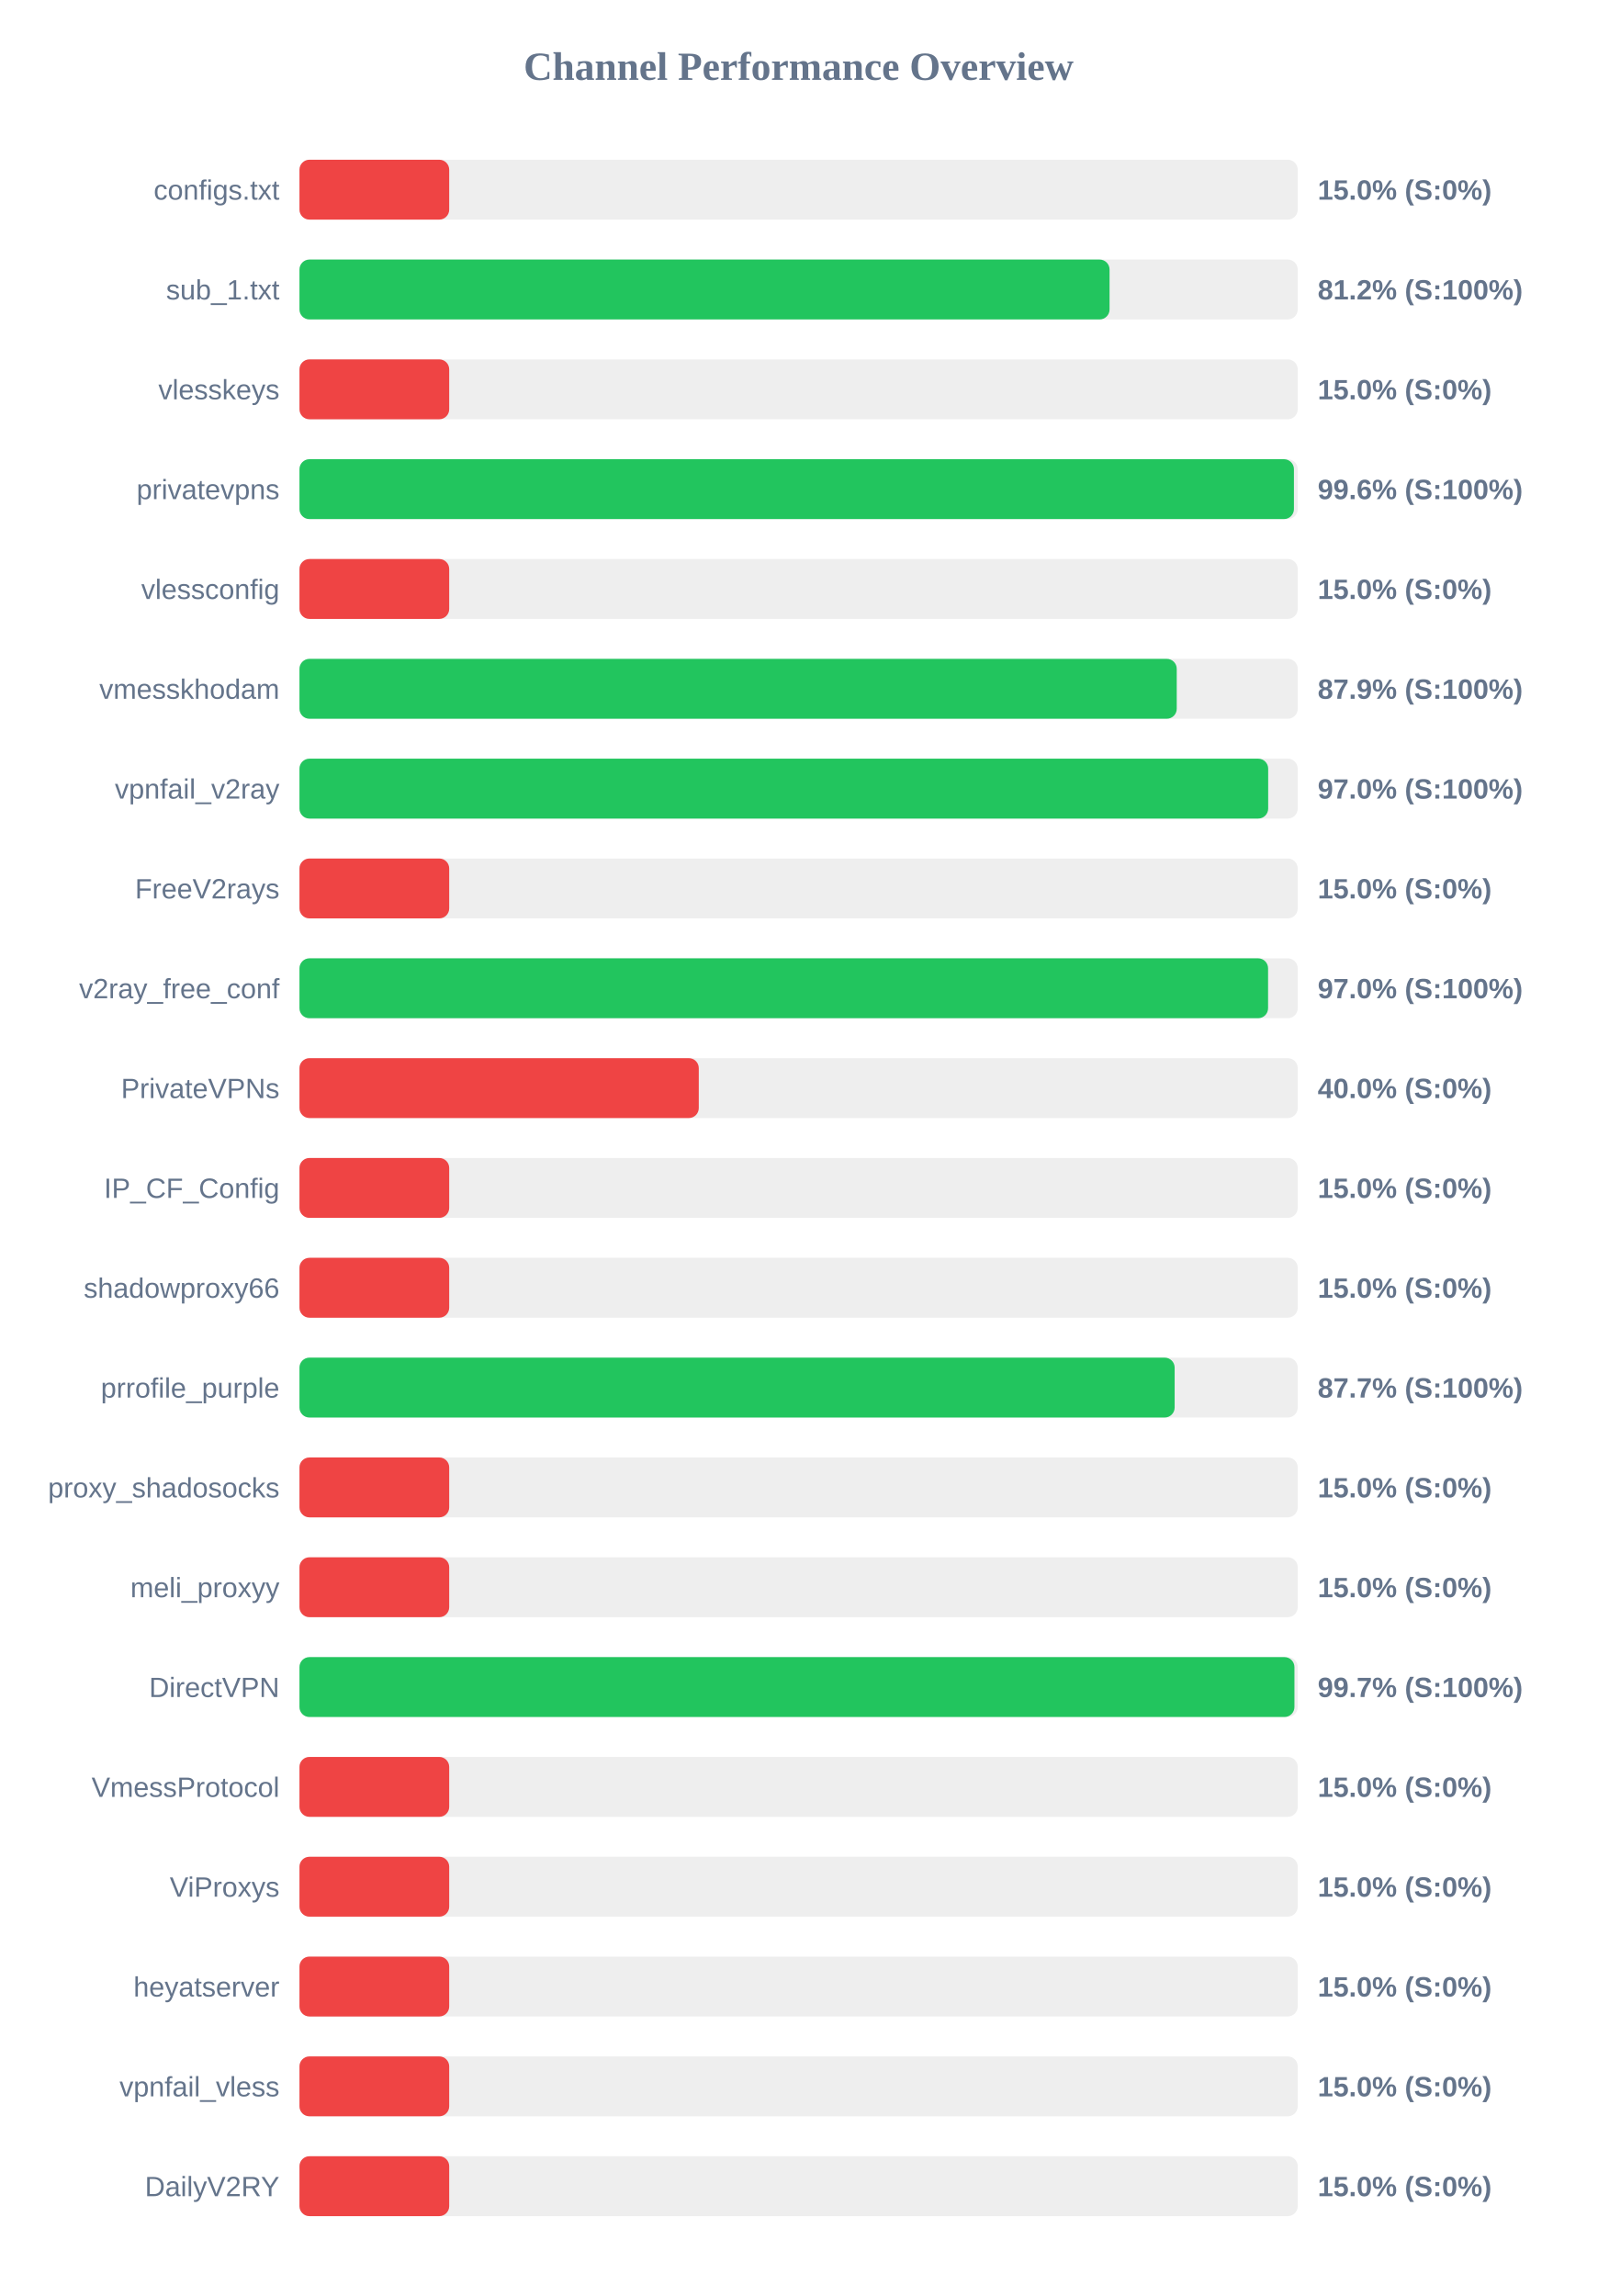
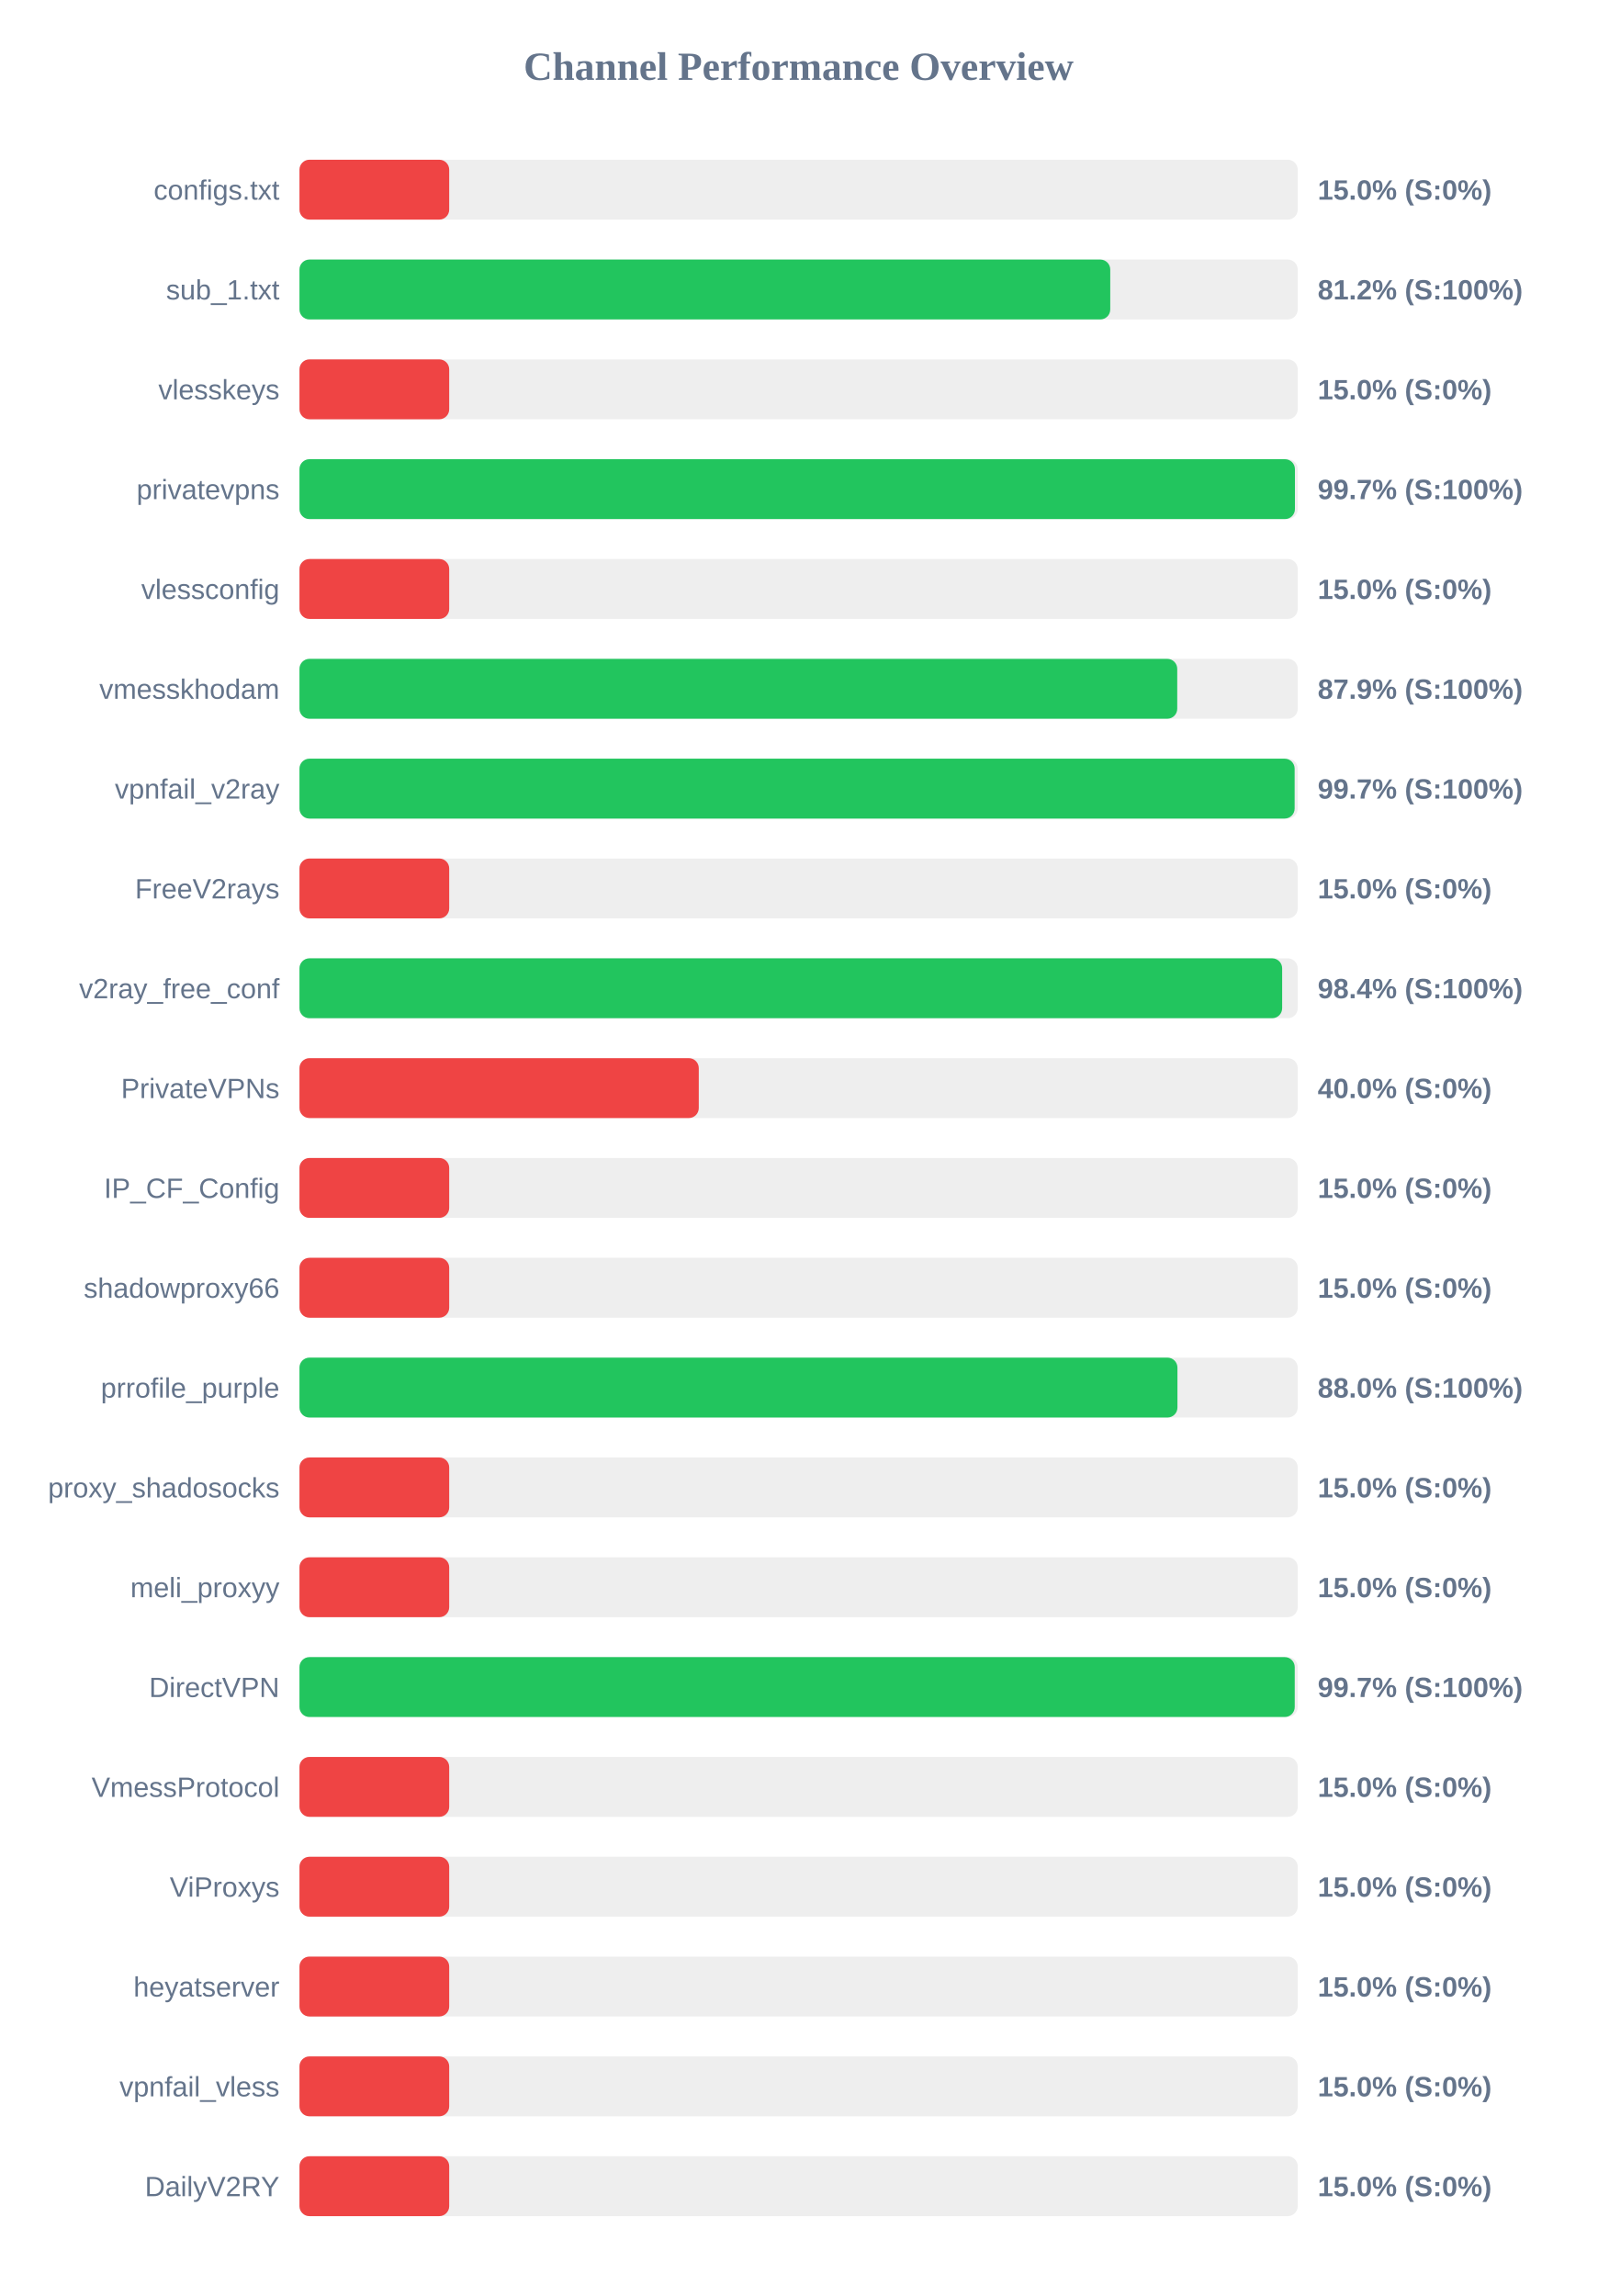
<svg xmlns="http://www.w3.org/2000/svg" width="800" height="1150" version="1.1">
  <style>
        .row { font: 14px Arial; fill: #64748b; }
        .score { font: bold 14px Arial; fill: #64748b; }
    </style>
  <text x="400" y="40" text-anchor="middle" font-size="20px" font-weight="bold" fill="#64748b">Channel Performance Overview</text>
  <rect x="150" y="80" width="500" height="30" fill="#eee" rx="5" />
  <rect x="150" y="80" width="75.0" height="30" fill="#ef4444" rx="5" />
  <text x="140" y="100" text-anchor="end" class="row">configs.txt</text>
  <text x="660" y="100" text-anchor="start" class="score">15.0% (S:0%)</text>
  <rect x="150" y="130" width="500" height="30" fill="#eee" rx="5" />
-   <rect x="150" y="130" width="405.75" height="30" fill="#22c55e" rx="5" />
+   <rect x="150" y="130" width="406.1" height="30" fill="#22c55e" rx="5" />
  <text x="140" y="150" text-anchor="end" class="row">sub_1.txt</text>
  <text x="660" y="150" text-anchor="start" class="score">81.2% (S:100%)</text>
  <rect x="150" y="180" width="500" height="30" fill="#eee" rx="5" />
  <rect x="150" y="180" width="75.0" height="30" fill="#ef4444" rx="5" />
  <text x="140" y="200" text-anchor="end" class="row">vlesskeys</text>
  <text x="660" y="200" text-anchor="start" class="score">15.0% (S:0%)</text>
  <rect x="150" y="230" width="500" height="30" fill="#eee" rx="5" />
-   <rect x="150" y="230" width="498.1" height="30" fill="#22c55e" rx="5" />
+   <rect x="150" y="230" width="498.6" height="30" fill="#22c55e" rx="5" />
  <text x="140" y="250" text-anchor="end" class="row">privatevpns</text>
-   <text x="660" y="250" text-anchor="start" class="score">99.6% (S:100%)</text>
+   <text x="660" y="250" text-anchor="start" class="score">99.7% (S:100%)</text>
  <rect x="150" y="280" width="500" height="30" fill="#eee" rx="5" />
  <rect x="150" y="280" width="75.0" height="30" fill="#ef4444" rx="5" />
  <text x="140" y="300" text-anchor="end" class="row">vlessconfig</text>
  <text x="660" y="300" text-anchor="start" class="score">15.0% (S:0%)</text>
  <rect x="150" y="330" width="500" height="30" fill="#eee" rx="5" />
-   <rect x="150" y="330" width="439.4" height="30" fill="#22c55e" rx="5" />
+   <rect x="150" y="330" width="439.65" height="30" fill="#22c55e" rx="5" />
  <text x="140" y="350" text-anchor="end" class="row">vmesskhodam</text>
  <text x="660" y="350" text-anchor="start" class="score">87.9% (S:100%)</text>
  <rect x="150" y="380" width="500" height="30" fill="#eee" rx="5" />
-   <rect x="150" y="380" width="485.2" height="30" fill="#22c55e" rx="5" />
+   <rect x="150" y="380" width="498.45" height="30" fill="#22c55e" rx="5" />
  <text x="140" y="400" text-anchor="end" class="row">vpnfail_v2ray</text>
-   <text x="660" y="400" text-anchor="start" class="score">97.0% (S:100%)</text>
+   <text x="660" y="400" text-anchor="start" class="score">99.7% (S:100%)</text>
  <rect x="150" y="430" width="500" height="30" fill="#eee" rx="5" />
  <rect x="150" y="430" width="75.0" height="30" fill="#ef4444" rx="5" />
  <text x="140" y="450" text-anchor="end" class="row">FreeV2rays</text>
  <text x="660" y="450" text-anchor="start" class="score">15.0% (S:0%)</text>
  <rect x="150" y="480" width="500" height="30" fill="#eee" rx="5" />
-   <rect x="150" y="480" width="485.15" height="30" fill="#22c55e" rx="5" />
+   <rect x="150" y="480" width="492.2" height="30" fill="#22c55e" rx="5" />
  <text x="140" y="500" text-anchor="end" class="row">v2ray_free_conf</text>
-   <text x="660" y="500" text-anchor="start" class="score">97.0% (S:100%)</text>
+   <text x="660" y="500" text-anchor="start" class="score">98.4% (S:100%)</text>
  <rect x="150" y="530" width="500" height="30" fill="#eee" rx="5" />
  <rect x="150" y="530" width="200.0" height="30" fill="#ef4444" rx="5" />
  <text x="140" y="550" text-anchor="end" class="row">PrivateVPNs</text>
  <text x="660" y="550" text-anchor="start" class="score">40.0% (S:0%)</text>
  <rect x="150" y="580" width="500" height="30" fill="#eee" rx="5" />
  <rect x="150" y="580" width="75.0" height="30" fill="#ef4444" rx="5" />
  <text x="140" y="600" text-anchor="end" class="row">IP_CF_Config</text>
  <text x="660" y="600" text-anchor="start" class="score">15.0% (S:0%)</text>
  <rect x="150" y="630" width="500" height="30" fill="#eee" rx="5" />
  <rect x="150" y="630" width="75.0" height="30" fill="#ef4444" rx="5" />
  <text x="140" y="650" text-anchor="end" class="row">shadowproxy66</text>
  <text x="660" y="650" text-anchor="start" class="score">15.0% (S:0%)</text>
  <rect x="150" y="680" width="500" height="30" fill="#eee" rx="5" />
-   <rect x="150" y="680" width="438.35" height="30" fill="#22c55e" rx="5" />
+   <rect x="150" y="680" width="439.75" height="30" fill="#22c55e" rx="5" />
  <text x="140" y="700" text-anchor="end" class="row">prrofile_purple</text>
-   <text x="660" y="700" text-anchor="start" class="score">87.7% (S:100%)</text>
+   <text x="660" y="700" text-anchor="start" class="score">88.0% (S:100%)</text>
  <rect x="150" y="730" width="500" height="30" fill="#eee" rx="5" />
  <rect x="150" y="730" width="75.0" height="30" fill="#ef4444" rx="5" />
  <text x="140" y="750" text-anchor="end" class="row">proxy_shadosocks</text>
  <text x="660" y="750" text-anchor="start" class="score">15.0% (S:0%)</text>
  <rect x="150" y="780" width="500" height="30" fill="#eee" rx="5" />
  <rect x="150" y="780" width="75.0" height="30" fill="#ef4444" rx="5" />
  <text x="140" y="800" text-anchor="end" class="row">meli_proxyy</text>
  <text x="660" y="800" text-anchor="start" class="score">15.0% (S:0%)</text>
  <rect x="150" y="830" width="500" height="30" fill="#eee" rx="5" />
-   <rect x="150" y="830" width="498.35" height="30" fill="#22c55e" rx="5" />
+   <rect x="150" y="830" width="498.5" height="30" fill="#22c55e" rx="5" />
  <text x="140" y="850" text-anchor="end" class="row">DirectVPN</text>
  <text x="660" y="850" text-anchor="start" class="score">99.7% (S:100%)</text>
  <rect x="150" y="880" width="500" height="30" fill="#eee" rx="5" />
  <rect x="150" y="880" width="75.0" height="30" fill="#ef4444" rx="5" />
  <text x="140" y="900" text-anchor="end" class="row">VmessProtocol</text>
  <text x="660" y="900" text-anchor="start" class="score">15.0% (S:0%)</text>
  <rect x="150" y="930" width="500" height="30" fill="#eee" rx="5" />
  <rect x="150" y="930" width="75.0" height="30" fill="#ef4444" rx="5" />
  <text x="140" y="950" text-anchor="end" class="row">ViProxys</text>
  <text x="660" y="950" text-anchor="start" class="score">15.0% (S:0%)</text>
  <rect x="150" y="980" width="500" height="30" fill="#eee" rx="5" />
  <rect x="150" y="980" width="75.0" height="30" fill="#ef4444" rx="5" />
  <text x="140" y="1000" text-anchor="end" class="row">heyatserver</text>
  <text x="660" y="1000" text-anchor="start" class="score">15.0% (S:0%)</text>
  <rect x="150" y="1030" width="500" height="30" fill="#eee" rx="5" />
  <rect x="150" y="1030" width="75.0" height="30" fill="#ef4444" rx="5" />
  <text x="140" y="1050" text-anchor="end" class="row">vpnfail_vless</text>
  <text x="660" y="1050" text-anchor="start" class="score">15.0% (S:0%)</text>
  <rect x="150" y="1080" width="500" height="30" fill="#eee" rx="5" />
  <rect x="150" y="1080" width="75.0" height="30" fill="#ef4444" rx="5" />
  <text x="140" y="1100" text-anchor="end" class="row">DailyV2RY</text>
  <text x="660" y="1100" text-anchor="start" class="score">15.0% (S:0%)</text>
</svg>
